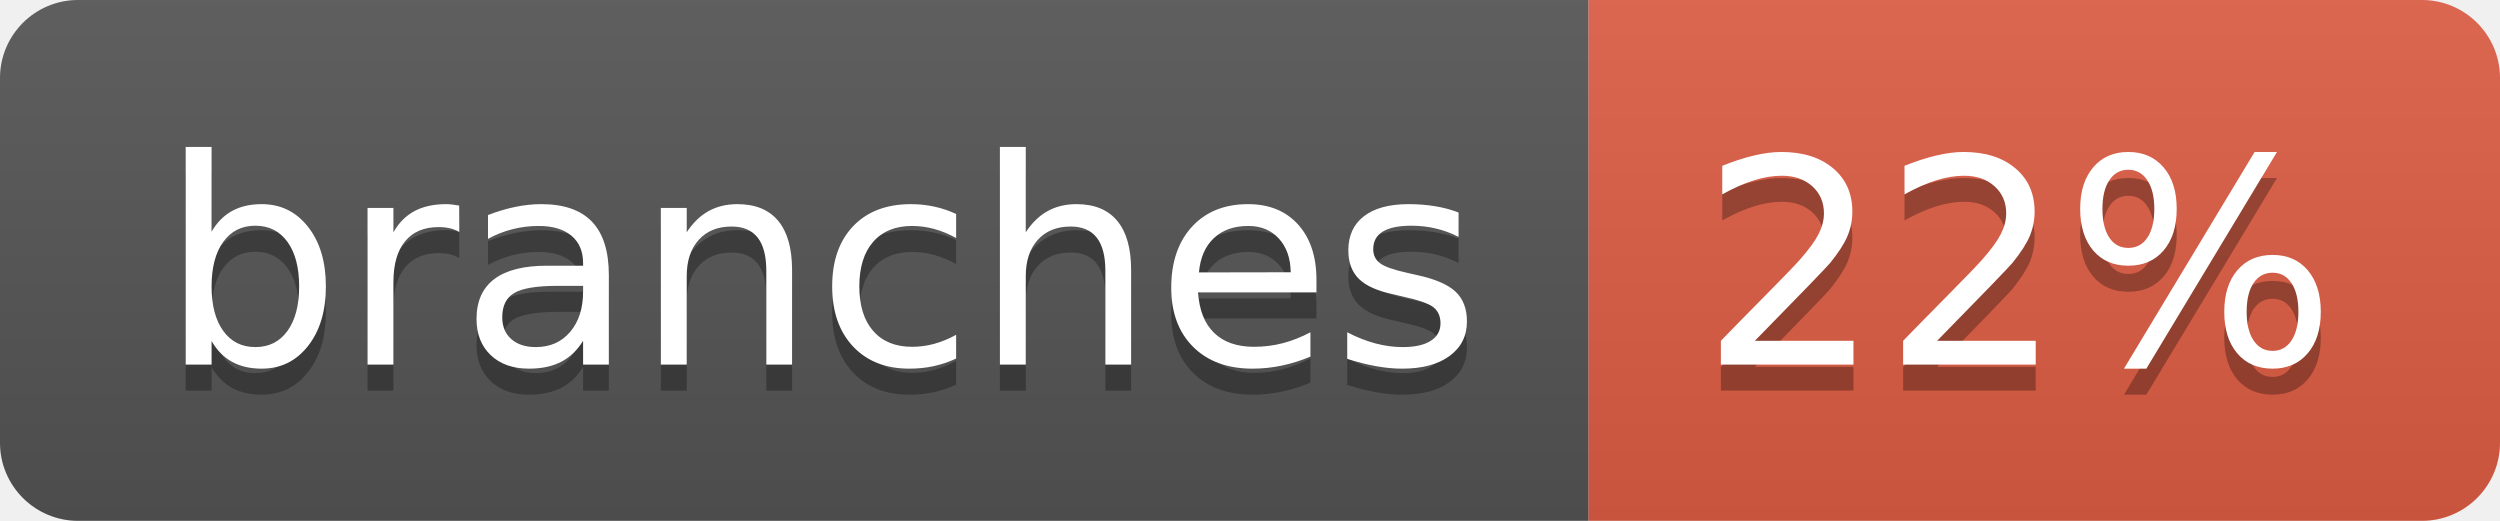
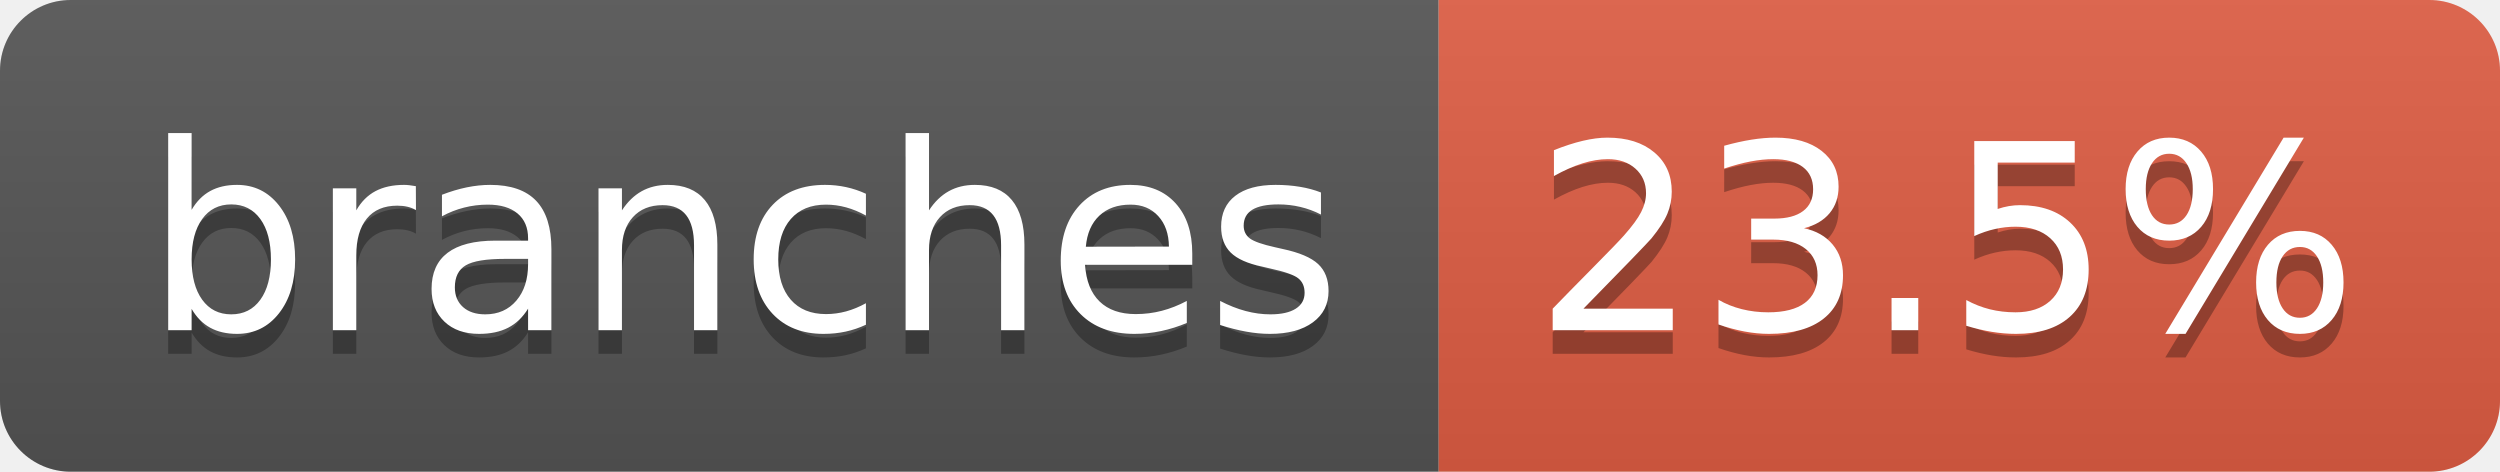
- <svg xmlns="http://www.w3.org/2000/svg" width="96" height="20" role="img" aria-label="branches: 22%">
+ <svg xmlns="http://www.w3.org/2000/svg" width="106" height="20" role="img" aria-label="branches: 23.5%">
  <linearGradient id="s" x2="0" y2="100%">
    <stop offset="0" stop-color="#bbb" stop-opacity=".1" />
    <stop offset="1" stop-opacity=".1" />
  </linearGradient>
  <clipPath id="r">
-     <rect width="96" height="20" rx="3" fill="#fff" />
+     <rect width="106" height="20" rx="3" fill="#fff" />
  </clipPath>
  <g clip-path="url(#r)">
    <rect width="61" height="20" fill="#555" />
-     <rect x="61" width="35" height="20" fill="#e05d44" />
-     <rect width="96" height="20" fill="url(#s)" />
+     <rect x="61" width="45" height="20" fill="#e05d44" />
+     <rect width="106" height="20" fill="url(#s)" />
  </g>
  <g fill="#fff" text-anchor="middle" font-family="Verdana,Geneva,DejaVu Sans,sans-serif" text-rendering="geometricPrecision" font-size="110">
    <text aria-hidden="true" x="315" y="150" fill="#010101" fill-opacity=".3" transform="scale(.1)" textLength="507">branches</text>
    <text x="315" y="140" transform="scale(.1)" fill="#fff" textLength="507">branches</text>
-     <text aria-hidden="true" x="775" y="150" fill="#010101" fill-opacity=".3" transform="scale(.1)" textLength="245">22%</text>
-     <text x="775" y="140" transform="scale(.1)" fill="#fff" textLength="245">22%</text>
+     <text aria-hidden="true" x="825" y="150" fill="#010101" fill-opacity=".3" transform="scale(.1)" textLength="350">23.5%</text>
+     <text x="825" y="140" transform="scale(.1)" fill="#fff" textLength="350">23.5%</text>
  </g>
</svg>
